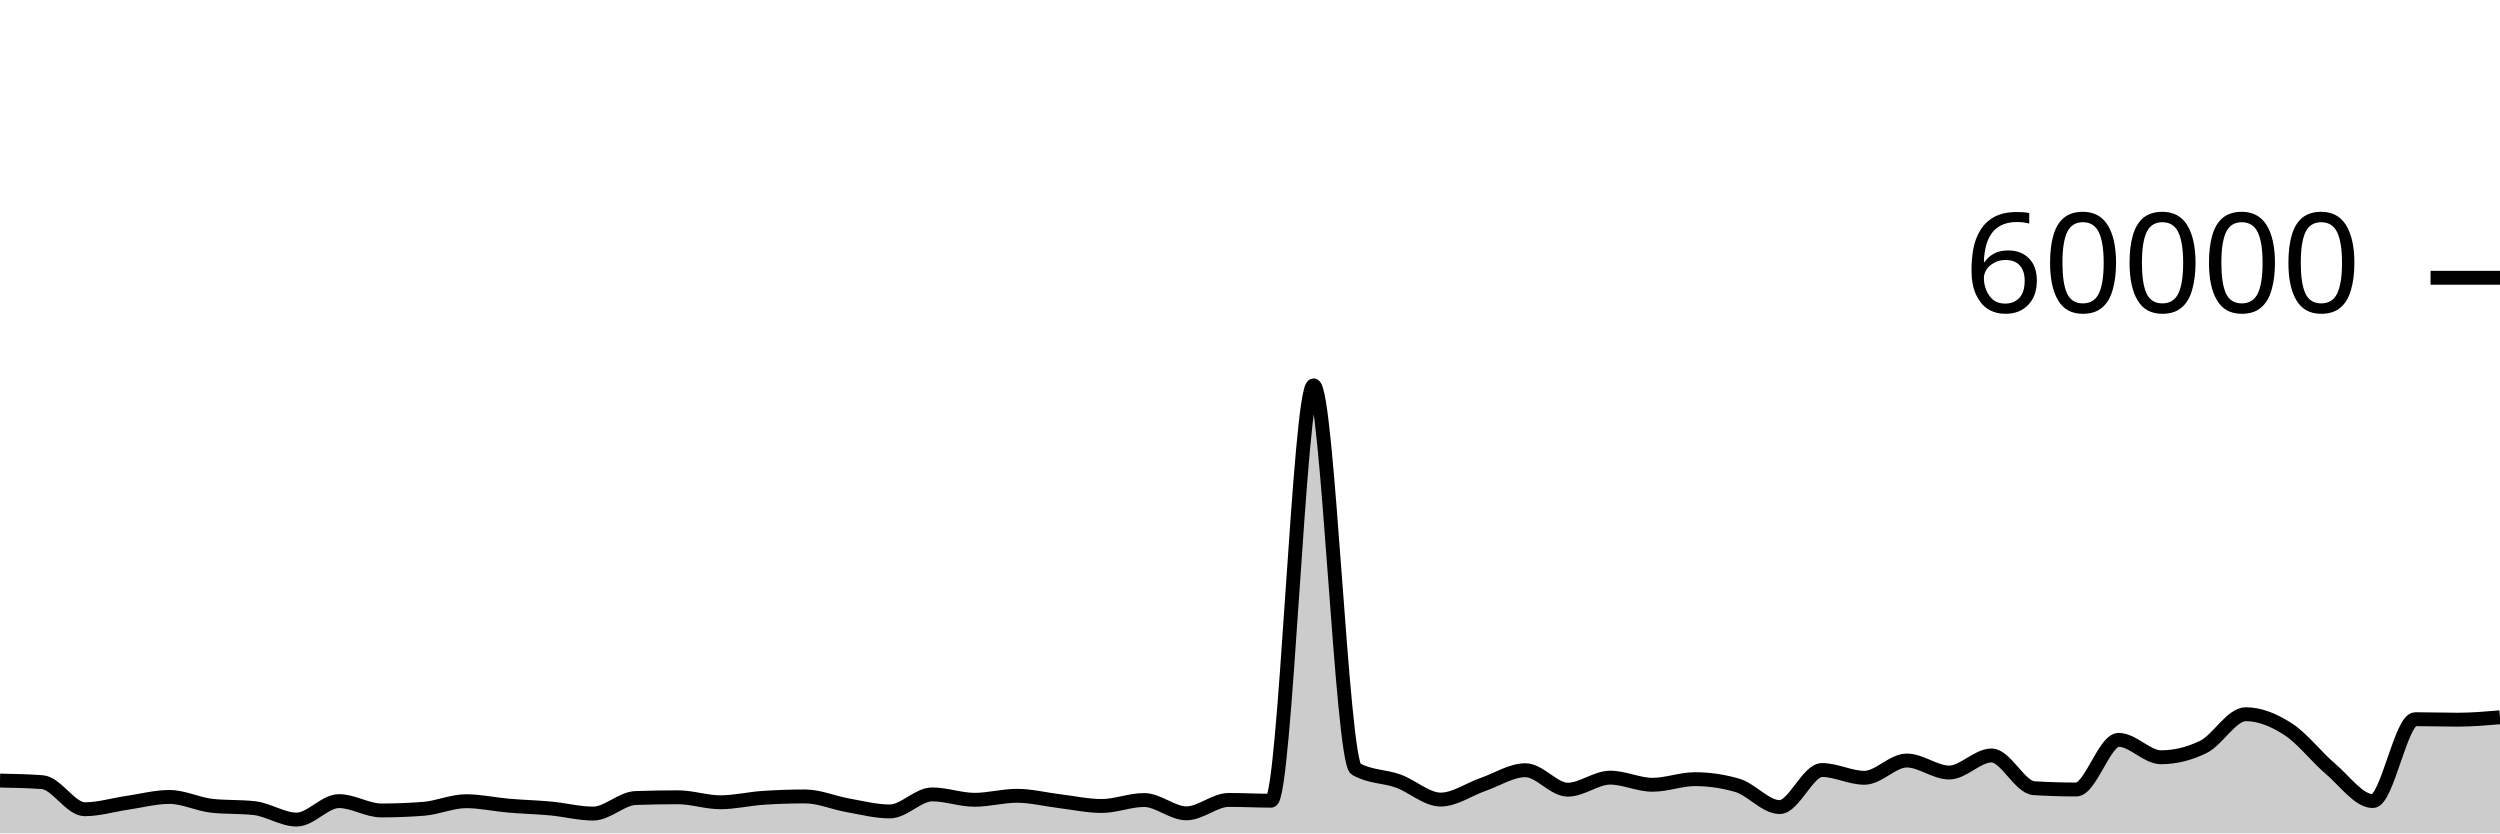
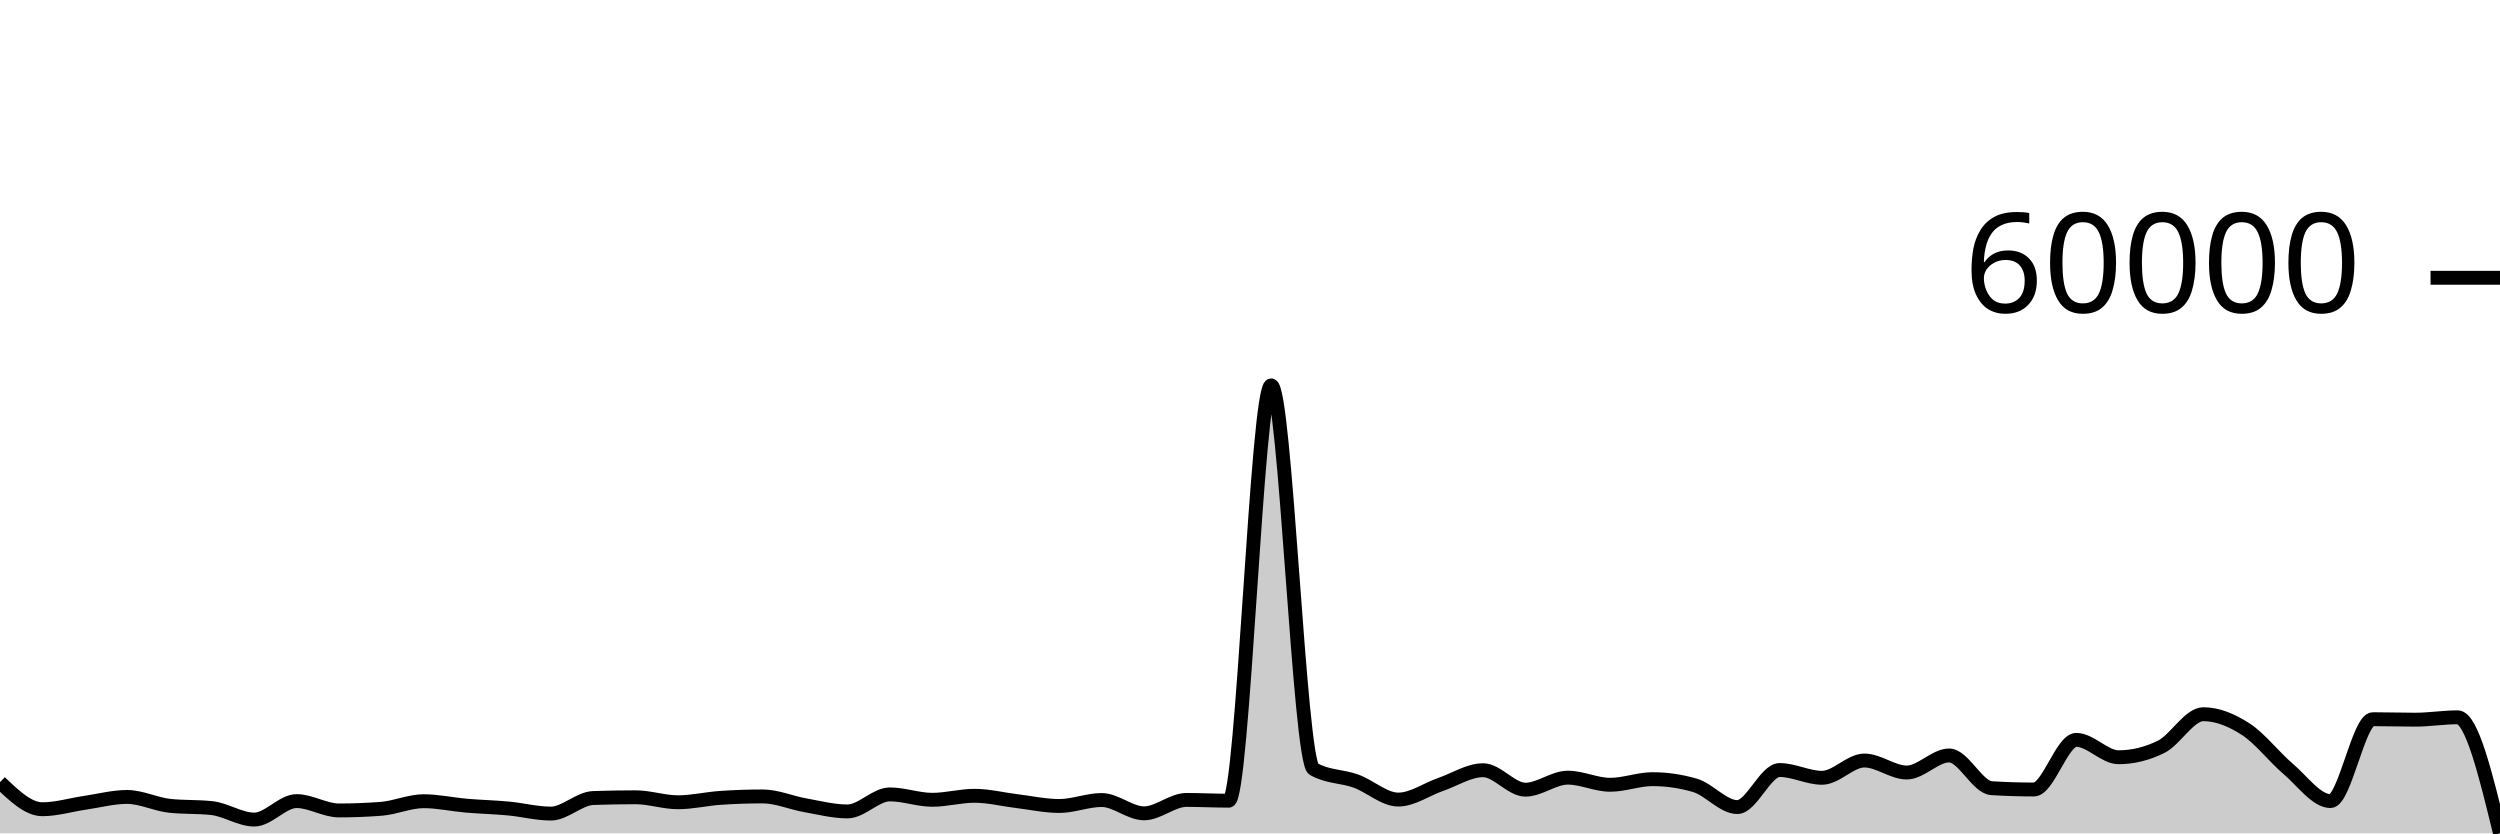
<svg xmlns="http://www.w3.org/2000/svg" viewBox="0 0 180 60">
  <g transform="translate(0,20)">
-     <path class="area" fill="rgba(0, 0, 0, 0.2)" d="M0,36.201C1.017,36.22,2.034,36.24,3.051,36.317C4.068,36.395,5.085,38.265,6.102,38.265C7.119,38.265,8.136,37.951,9.153,37.803C10.169,37.656,11.186,37.38,12.203,37.38C13.22,37.38,14.237,37.905,15.254,38.017C16.271,38.128,17.288,38.072,18.305,38.184C19.322,38.296,20.339,39.009,21.356,39.009C22.373,39.009,23.39,37.679,24.407,37.679C25.424,37.679,26.441,38.352,27.458,38.352C28.475,38.352,29.492,38.312,30.508,38.233C31.525,38.153,32.542,37.687,33.559,37.687C34.576,37.687,35.593,37.918,36.61,38.006C37.627,38.094,38.644,38.117,39.661,38.212C40.678,38.307,41.695,38.578,42.712,38.578C43.729,38.578,44.746,37.493,45.763,37.457C46.78,37.422,47.797,37.404,48.814,37.404C49.831,37.404,50.847,37.763,51.864,37.763C52.881,37.763,53.898,37.517,54.915,37.447C55.932,37.378,56.949,37.343,57.966,37.343C58.983,37.343,60,37.796,61.017,37.976C62.034,38.156,63.051,38.423,64.068,38.423C65.085,38.423,66.102,37.197,67.119,37.197C68.136,37.197,69.153,37.585,70.169,37.585C71.186,37.585,72.203,37.297,73.22,37.297C74.237,37.297,75.254,37.56,76.271,37.682C77.288,37.804,78.305,38.031,79.322,38.031C80.339,38.031,81.356,37.602,82.373,37.602C83.39,37.602,84.407,38.56,85.424,38.56C86.441,38.56,87.458,37.595,88.475,37.595C89.492,37.595,90.508,37.65,91.525,37.65C92.542,37.65,93.559,7.745,94.576,7.745C95.593,7.745,96.61,34.789,97.627,35.369C98.644,35.949,99.661,35.872,100.678,36.239C101.695,36.605,102.712,37.569,103.729,37.569C104.746,37.569,105.763,36.831,106.78,36.479C107.797,36.127,108.814,35.456,109.831,35.456C110.847,35.456,111.864,36.857,112.881,36.857C113.898,36.857,114.915,35.991,115.932,35.991C116.949,35.991,117.966,36.504,118.983,36.504C120,36.504,121.017,36.1,122.034,36.1C123.051,36.1,124.068,36.248,125.085,36.545C126.102,36.841,127.119,38.109,128.136,38.109C129.153,38.109,130.169,35.442,131.186,35.442C132.203,35.442,133.22,36.001,134.237,36.001C135.254,36.001,136.271,34.757,137.288,34.757C138.305,34.757,139.322,35.621,140.339,35.621C141.356,35.621,142.373,34.393,143.39,34.393C144.407,34.393,145.424,36.685,146.441,36.749C147.458,36.812,148.475,36.844,149.492,36.844C150.508,36.844,151.525,33.27,152.542,33.27C153.559,33.27,154.576,34.522,155.593,34.522C156.61,34.522,157.627,34.273,158.644,33.776C159.661,33.279,160.678,31.423,161.695,31.423C162.712,31.423,163.729,31.846,164.746,32.502C165.763,33.158,166.78,34.495,167.797,35.357C168.814,36.22,169.831,37.678,170.847,37.678C171.864,37.678,172.881,31.782,173.898,31.782C174.915,31.782,175.932,31.817,176.949,31.817C177.966,31.817,178.983,31.731,180,31.645L180,40C178.983,40,177.966,40,176.949,40C175.932,40,174.915,40,173.898,40C172.881,40,171.864,40,170.847,40C169.831,40,168.814,40,167.797,40C166.78,40,165.763,40,164.746,40C163.729,40,162.712,40,161.695,40C160.678,40,159.661,40,158.644,40C157.627,40,156.61,40,155.593,40C154.576,40,153.559,40,152.542,40C151.525,40,150.508,40,149.492,40C148.475,40,147.458,40,146.441,40C145.424,40,144.407,40,143.39,40C142.373,40,141.356,40,140.339,40C139.322,40,138.305,40,137.288,40C136.271,40,135.254,40,134.237,40C133.22,40,132.203,40,131.186,40C130.169,40,129.153,40,128.136,40C127.119,40,126.102,40,125.085,40C124.068,40,123.051,40,122.034,40C121.017,40,120,40,118.983,40C117.966,40,116.949,40,115.932,40C114.915,40,113.898,40,112.881,40C111.864,40,110.847,40,109.831,40C108.814,40,107.797,40,106.78,40C105.763,40,104.746,40,103.729,40C102.712,40,101.695,40,100.678,40C99.661,40,98.644,40,97.627,40C96.61,40,95.593,40,94.576,40C93.559,40,92.542,40,91.525,40C90.508,40,89.492,40,88.475,40C87.458,40,86.441,40,85.424,40C84.407,40,83.39,40,82.373,40C81.356,40,80.339,40,79.322,40C78.305,40,77.288,40,76.271,40C75.254,40,74.237,40,73.22,40C72.203,40,71.186,40,70.169,40C69.153,40,68.136,40,67.119,40C66.102,40,65.085,40,64.068,40C63.051,40,62.034,40,61.017,40C60,40,58.983,40,57.966,40C56.949,40,55.932,40,54.915,40C53.898,40,52.881,40,51.864,40C50.847,40,49.831,40,48.814,40C47.797,40,46.78,40,45.763,40C44.746,40,43.729,40,42.712,40C41.695,40,40.678,40,39.661,40C38.644,40,37.627,40,36.61,40C35.593,40,34.576,40,33.559,40C32.542,40,31.525,40,30.508,40C29.492,40,28.475,40,27.458,40C26.441,40,25.424,40,24.407,40C23.39,40,22.373,40,21.356,40C20.339,40,19.322,40,18.305,40C17.288,40,16.271,40,15.254,40C14.237,40,13.22,40,12.203,40C11.186,40,10.169,40,9.153,40C8.136,40,7.119,40,6.102,40C5.085,40,4.068,40,3.051,40C2.034,40,1.017,40,0,40Z" />
-     <path class="line" stroke="black" fill="none" d="M0,36.201C1.017,36.22,2.034,36.24,3.051,36.317C4.068,36.395,5.085,38.265,6.102,38.265C7.119,38.265,8.136,37.951,9.153,37.803C10.169,37.656,11.186,37.38,12.203,37.38C13.22,37.38,14.237,37.905,15.254,38.017C16.271,38.128,17.288,38.072,18.305,38.184C19.322,38.296,20.339,39.009,21.356,39.009C22.373,39.009,23.39,37.679,24.407,37.679C25.424,37.679,26.441,38.352,27.458,38.352C28.475,38.352,29.492,38.312,30.508,38.233C31.525,38.153,32.542,37.687,33.559,37.687C34.576,37.687,35.593,37.918,36.61,38.006C37.627,38.094,38.644,38.117,39.661,38.212C40.678,38.307,41.695,38.578,42.712,38.578C43.729,38.578,44.746,37.493,45.763,37.457C46.78,37.422,47.797,37.404,48.814,37.404C49.831,37.404,50.847,37.763,51.864,37.763C52.881,37.763,53.898,37.517,54.915,37.447C55.932,37.378,56.949,37.343,57.966,37.343C58.983,37.343,60,37.796,61.017,37.976C62.034,38.156,63.051,38.423,64.068,38.423C65.085,38.423,66.102,37.197,67.119,37.197C68.136,37.197,69.153,37.585,70.169,37.585C71.186,37.585,72.203,37.297,73.22,37.297C74.237,37.297,75.254,37.56,76.271,37.682C77.288,37.804,78.305,38.031,79.322,38.031C80.339,38.031,81.356,37.602,82.373,37.602C83.39,37.602,84.407,38.56,85.424,38.56C86.441,38.56,87.458,37.595,88.475,37.595C89.492,37.595,90.508,37.65,91.525,37.65C92.542,37.65,93.559,7.745,94.576,7.745C95.593,7.745,96.61,34.789,97.627,35.369C98.644,35.949,99.661,35.872,100.678,36.239C101.695,36.605,102.712,37.569,103.729,37.569C104.746,37.569,105.763,36.831,106.78,36.479C107.797,36.127,108.814,35.456,109.831,35.456C110.847,35.456,111.864,36.857,112.881,36.857C113.898,36.857,114.915,35.991,115.932,35.991C116.949,35.991,117.966,36.504,118.983,36.504C120,36.504,121.017,36.1,122.034,36.1C123.051,36.1,124.068,36.248,125.085,36.545C126.102,36.841,127.119,38.109,128.136,38.109C129.153,38.109,130.169,35.442,131.186,35.442C132.203,35.442,133.22,36.001,134.237,36.001C135.254,36.001,136.271,34.757,137.288,34.757C138.305,34.757,139.322,35.621,140.339,35.621C141.356,35.621,142.373,34.393,143.39,34.393C144.407,34.393,145.424,36.685,146.441,36.749C147.458,36.812,148.475,36.844,149.492,36.844C150.508,36.844,151.525,33.27,152.542,33.27C153.559,33.27,154.576,34.522,155.593,34.522C156.61,34.522,157.627,34.273,158.644,33.776C159.661,33.279,160.678,31.423,161.695,31.423C162.712,31.423,163.729,31.846,164.746,32.502C165.763,33.158,166.78,34.495,167.797,35.357C168.814,36.22,169.831,37.678,170.847,37.678C171.864,37.678,172.881,31.782,173.898,31.782C174.915,31.782,175.932,31.817,176.949,31.817C177.966,31.817,178.983,31.731,180,31.645" />
+     <path class="area" fill="rgba(0, 0, 0, 0.2)" d="M0,36.317C1.017,37.291,2.034,38.265,3.051,38.265C4.068,38.265,5.085,37.951,6.102,37.803C7.119,37.656,8.136,37.38,9.153,37.38C10.169,37.38,11.186,37.905,12.203,38.017C13.22,38.128,14.237,38.072,15.254,38.184C16.271,38.296,17.288,39.009,18.305,39.009C19.322,39.009,20.339,37.679,21.356,37.679C22.373,37.679,23.39,38.352,24.407,38.352C25.424,38.352,26.441,38.312,27.458,38.233C28.475,38.153,29.492,37.687,30.508,37.687C31.525,37.687,32.542,37.918,33.559,38.006C34.576,38.094,35.593,38.117,36.61,38.212C37.627,38.307,38.644,38.578,39.661,38.578C40.678,38.578,41.695,37.493,42.712,37.457C43.729,37.422,44.746,37.404,45.763,37.404C46.78,37.404,47.797,37.763,48.814,37.763C49.831,37.763,50.847,37.517,51.864,37.447C52.881,37.378,53.898,37.343,54.915,37.343C55.932,37.343,56.949,37.796,57.966,37.976C58.983,38.156,60,38.423,61.017,38.423C62.034,38.423,63.051,37.197,64.068,37.197C65.085,37.197,66.102,37.585,67.119,37.585C68.136,37.585,69.153,37.297,70.169,37.297C71.186,37.297,72.203,37.56,73.22,37.682C74.237,37.804,75.254,38.031,76.271,38.031C77.288,38.031,78.305,37.602,79.322,37.602C80.339,37.602,81.356,38.56,82.373,38.56C83.39,38.56,84.407,37.595,85.424,37.595C86.441,37.595,87.458,37.65,88.475,37.65C89.492,37.65,90.508,7.745,91.525,7.745C92.542,7.745,93.559,34.789,94.576,35.369C95.593,35.949,96.61,35.872,97.627,36.239C98.644,36.605,99.661,37.569,100.678,37.569C101.695,37.569,102.712,36.831,103.729,36.479C104.746,36.127,105.763,35.456,106.78,35.456C107.797,35.456,108.814,36.857,109.831,36.857C110.847,36.857,111.864,35.991,112.881,35.991C113.898,35.991,114.915,36.504,115.932,36.504C116.949,36.504,117.966,36.1,118.983,36.1C120,36.1,121.017,36.248,122.034,36.545C123.051,36.841,124.068,38.109,125.085,38.109C126.102,38.109,127.119,35.442,128.136,35.442C129.153,35.442,130.169,36.001,131.186,36.001C132.203,36.001,133.22,34.757,134.237,34.757C135.254,34.757,136.271,35.621,137.288,35.621C138.305,35.621,139.322,34.393,140.339,34.393C141.356,34.393,142.373,36.685,143.39,36.749C144.407,36.812,145.424,36.844,146.441,36.844C147.458,36.844,148.475,33.27,149.492,33.27C150.508,33.27,151.525,34.522,152.542,34.522C153.559,34.522,154.576,34.273,155.593,33.776C156.61,33.279,157.627,31.423,158.644,31.423C159.661,31.423,160.678,31.846,161.695,32.502C162.712,33.158,163.729,34.495,164.746,35.357C165.763,36.22,166.78,37.678,167.797,37.678C168.814,37.678,169.831,31.782,170.847,31.782C171.864,31.782,172.881,31.817,173.898,31.817C174.915,31.817,175.932,31.645,176.949,31.645C177.966,31.645,178.983,35.822,180,40L180,40C178.983,40,177.966,40,176.949,40C175.932,40,174.915,40,173.898,40C172.881,40,171.864,40,170.847,40C169.831,40,168.814,40,167.797,40C166.78,40,165.763,40,164.746,40C163.729,40,162.712,40,161.695,40C160.678,40,159.661,40,158.644,40C157.627,40,156.61,40,155.593,40C154.576,40,153.559,40,152.542,40C151.525,40,150.508,40,149.492,40C148.475,40,147.458,40,146.441,40C145.424,40,144.407,40,143.39,40C142.373,40,141.356,40,140.339,40C139.322,40,138.305,40,137.288,40C136.271,40,135.254,40,134.237,40C133.22,40,132.203,40,131.186,40C130.169,40,129.153,40,128.136,40C127.119,40,126.102,40,125.085,40C124.068,40,123.051,40,122.034,40C121.017,40,120,40,118.983,40C117.966,40,116.949,40,115.932,40C114.915,40,113.898,40,112.881,40C111.864,40,110.847,40,109.831,40C108.814,40,107.797,40,106.78,40C105.763,40,104.746,40,103.729,40C102.712,40,101.695,40,100.678,40C99.661,40,98.644,40,97.627,40C96.61,40,95.593,40,94.576,40C93.559,40,92.542,40,91.525,40C90.508,40,89.492,40,88.475,40C87.458,40,86.441,40,85.424,40C84.407,40,83.39,40,82.373,40C81.356,40,80.339,40,79.322,40C78.305,40,77.288,40,76.271,40C75.254,40,74.237,40,73.22,40C72.203,40,71.186,40,70.169,40C69.153,40,68.136,40,67.119,40C66.102,40,65.085,40,64.068,40C63.051,40,62.034,40,61.017,40C60,40,58.983,40,57.966,40C56.949,40,55.932,40,54.915,40C53.898,40,52.881,40,51.864,40C50.847,40,49.831,40,48.814,40C47.797,40,46.78,40,45.763,40C44.746,40,43.729,40,42.712,40C41.695,40,40.678,40,39.661,40C38.644,40,37.627,40,36.61,40C35.593,40,34.576,40,33.559,40C32.542,40,31.525,40,30.508,40C29.492,40,28.475,40,27.458,40C26.441,40,25.424,40,24.407,40C23.39,40,22.373,40,21.356,40C20.339,40,19.322,40,18.305,40C17.288,40,16.271,40,15.254,40C14.237,40,13.22,40,12.203,40C11.186,40,10.169,40,9.153,40C8.136,40,7.119,40,6.102,40C5.085,40,4.068,40,3.051,40C2.034,40,1.017,40,0,40Z" />
+     <path class="line" stroke="black" fill="none" d="M0,36.317C1.017,37.291,2.034,38.265,3.051,38.265C4.068,38.265,5.085,37.951,6.102,37.803C7.119,37.656,8.136,37.38,9.153,37.38C10.169,37.38,11.186,37.905,12.203,38.017C13.22,38.128,14.237,38.072,15.254,38.184C16.271,38.296,17.288,39.009,18.305,39.009C19.322,39.009,20.339,37.679,21.356,37.679C22.373,37.679,23.39,38.352,24.407,38.352C25.424,38.352,26.441,38.312,27.458,38.233C28.475,38.153,29.492,37.687,30.508,37.687C31.525,37.687,32.542,37.918,33.559,38.006C34.576,38.094,35.593,38.117,36.61,38.212C37.627,38.307,38.644,38.578,39.661,38.578C40.678,38.578,41.695,37.493,42.712,37.457C43.729,37.422,44.746,37.404,45.763,37.404C46.78,37.404,47.797,37.763,48.814,37.763C49.831,37.763,50.847,37.517,51.864,37.447C52.881,37.378,53.898,37.343,54.915,37.343C55.932,37.343,56.949,37.796,57.966,37.976C58.983,38.156,60,38.423,61.017,38.423C62.034,38.423,63.051,37.197,64.068,37.197C65.085,37.197,66.102,37.585,67.119,37.585C68.136,37.585,69.153,37.297,70.169,37.297C71.186,37.297,72.203,37.56,73.22,37.682C74.237,37.804,75.254,38.031,76.271,38.031C77.288,38.031,78.305,37.602,79.322,37.602C80.339,37.602,81.356,38.56,82.373,38.56C83.39,38.56,84.407,37.595,85.424,37.595C86.441,37.595,87.458,37.65,88.475,37.65C89.492,37.65,90.508,7.745,91.525,7.745C92.542,7.745,93.559,34.789,94.576,35.369C95.593,35.949,96.61,35.872,97.627,36.239C98.644,36.605,99.661,37.569,100.678,37.569C101.695,37.569,102.712,36.831,103.729,36.479C104.746,36.127,105.763,35.456,106.78,35.456C107.797,35.456,108.814,36.857,109.831,36.857C110.847,36.857,111.864,35.991,112.881,35.991C113.898,35.991,114.915,36.504,115.932,36.504C116.949,36.504,117.966,36.1,118.983,36.1C120,36.1,121.017,36.248,122.034,36.545C123.051,36.841,124.068,38.109,125.085,38.109C126.102,38.109,127.119,35.442,128.136,35.442C129.153,35.442,130.169,36.001,131.186,36.001C132.203,36.001,133.22,34.757,134.237,34.757C135.254,34.757,136.271,35.621,137.288,35.621C138.305,35.621,139.322,34.393,140.339,34.393C141.356,34.393,142.373,36.685,143.39,36.749C144.407,36.812,145.424,36.844,146.441,36.844C147.458,36.844,148.475,33.27,149.492,33.27C150.508,33.27,151.525,34.522,152.542,34.522C153.559,34.522,154.576,34.273,155.593,33.776C156.61,33.279,157.627,31.423,158.644,31.423C159.661,31.423,160.678,31.846,161.695,32.502C162.712,33.158,163.729,34.495,164.746,35.357C165.763,36.22,166.78,37.678,167.797,37.678C168.814,37.678,169.831,31.782,170.847,31.782C171.864,31.782,172.881,31.817,173.898,31.817C174.915,31.817,175.932,31.645,176.949,31.645C177.966,31.645,178.983,35.822,180,40" />
    <path class="axis-ceiling" stroke-width="1" stroke="black" fill="none" d="M175,0L180,0" />
    <text class="axis-ceiling-label" font-family="sans-serif" text-anchor="end" font-size="10px" x="170" y="2.5">60000</text>
  </g>
</svg>
